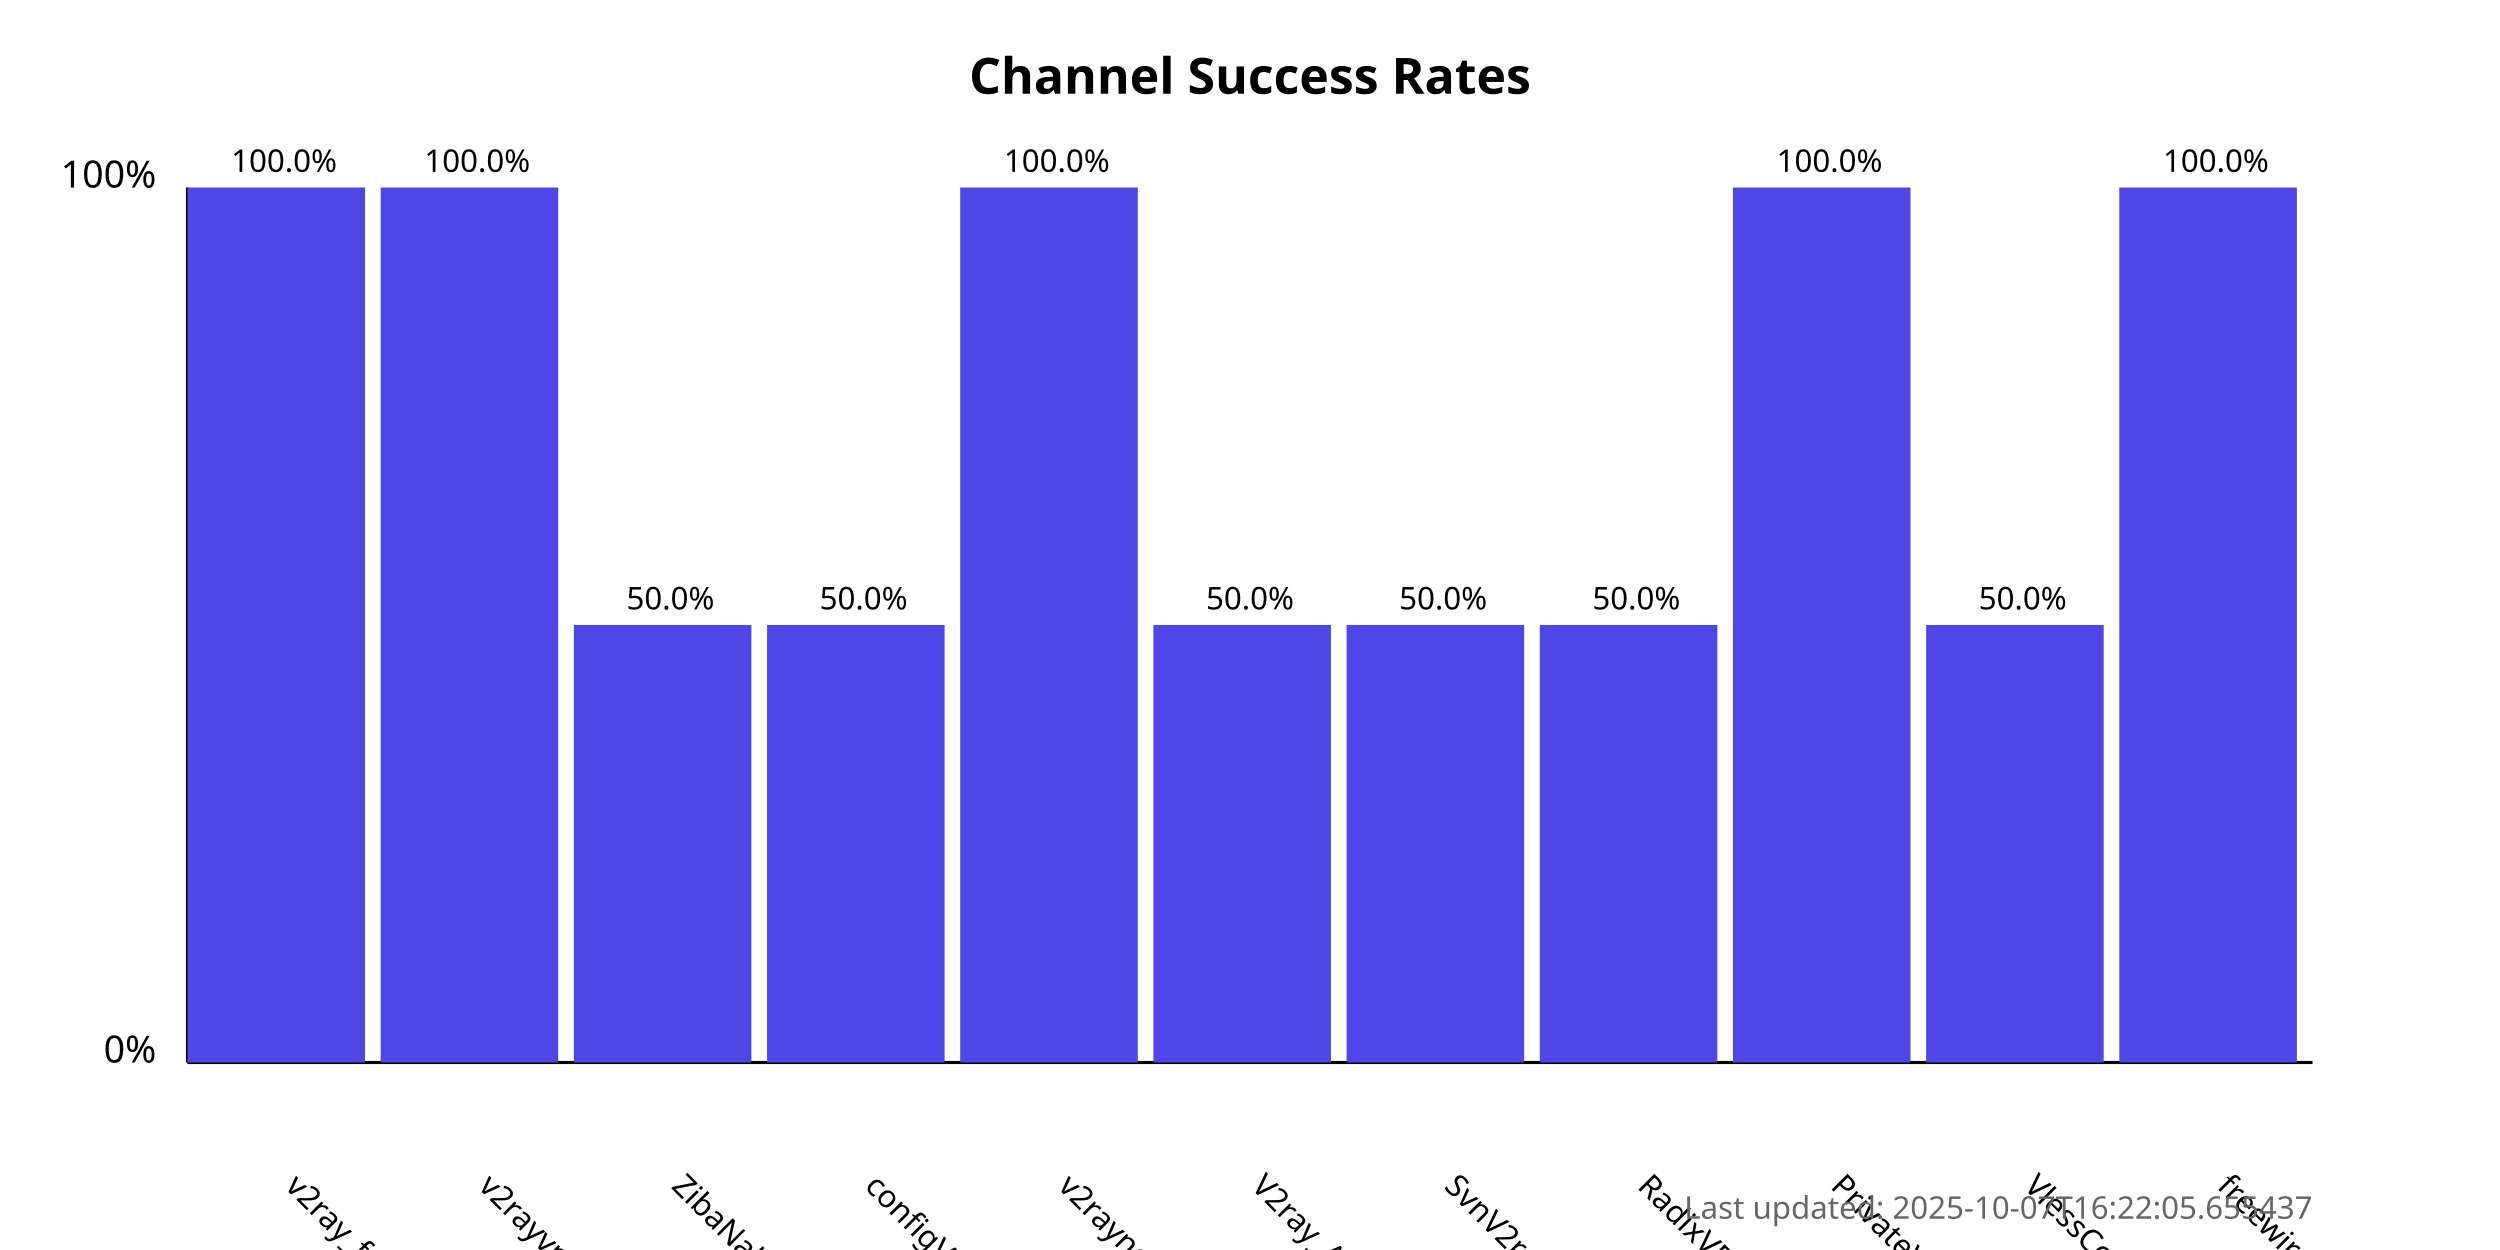
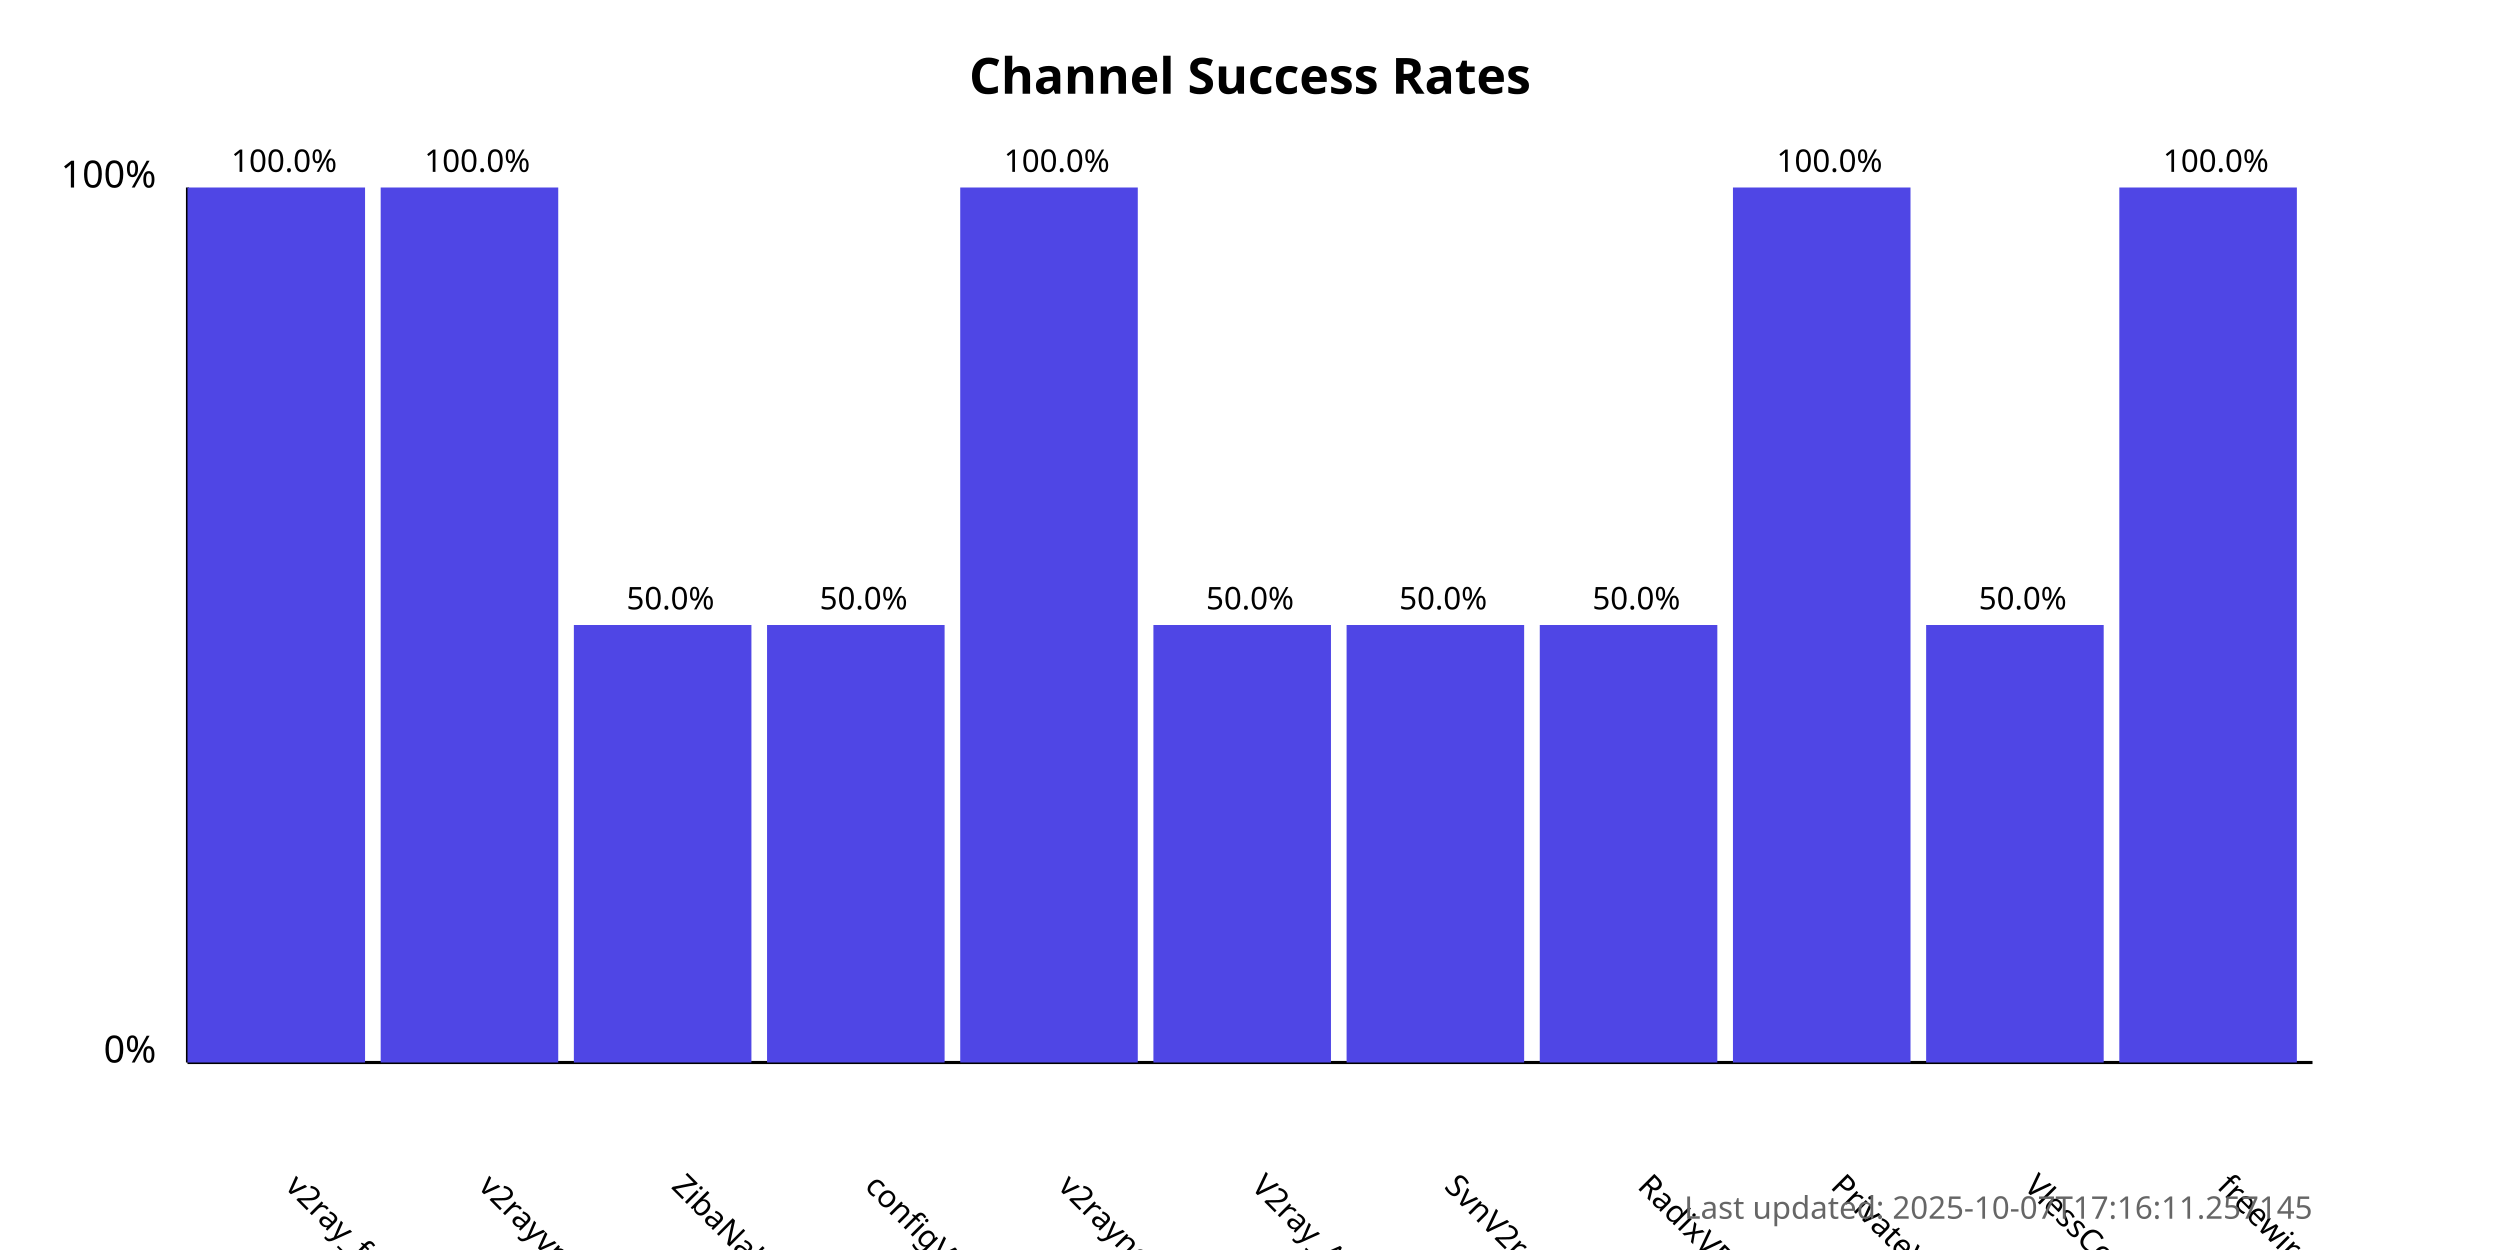
<svg xmlns="http://www.w3.org/2000/svg" width="800" height="400">
  <style>
            .chart-title { font: bold 16px sans-serif; }
            .axis-label { font: 12px sans-serif; }
            .tick-label { font: 10px sans-serif; }
            .bar { fill: #4f46e5; }
            .bar:hover { fill: #6366f1; }
            .timestamp { font: 10px sans-serif; fill: #666; }
        </style>
  <text x="400.0" y="30" text-anchor="middle" class="chart-title">
            Channel Success Rates
        </text>
  <line x1="60" y1="340" x2="60" y2="60" stroke="black" stroke-width="1" />
  <line x1="60" y1="340" x2="740" y2="340" stroke="black" stroke-width="1" />
  <text x="50" y="340" text-anchor="end" class="axis-label">0%</text>
  <text x="50" y="60" text-anchor="end" class="axis-label">100%</text>
  <g>
    <rect x="60" y="60.0" width="56.818" height="280.0" class="bar" />
    <text x="90.909" y="380" transform="rotate(45, 90.90909, 380)" text-anchor="start" class="tick-label">
                v2ray_free_conf
            </text>
    <text x="90.909" y="55.0" text-anchor="middle" class="tick-label">
                100.0%
            </text>
  </g>
  <g>
    <rect x="121.818" y="60.0" width="56.818" height="280.0" class="bar" />
    <text x="152.727" y="380" transform="rotate(45, 152.7273, 380)" text-anchor="start" class="tick-label">
                v2rayvpno
            </text>
    <text x="152.727" y="55.0" text-anchor="middle" class="tick-label">
                100.0%
            </text>
  </g>
  <g>
    <rect x="183.636" y="200.0" width="56.818" height="140.0" class="bar" />
    <text x="214.545" y="380" transform="rotate(45, 214.5455, 380)" text-anchor="start" class="tick-label">
                ZibaNabz
            </text>
    <text x="214.545" y="195.0" text-anchor="middle" class="tick-label">
                50.0%
            </text>
  </g>
  <g>
    <rect x="245.455" y="200.0" width="56.818" height="140.0" class="bar" />
    <text x="276.364" y="380" transform="rotate(45, 276.3636, 380)" text-anchor="start" class="tick-label">
                configV2rayForFree
            </text>
    <text x="276.364" y="195.0" text-anchor="middle" class="tick-label">
                50.0%
            </text>
  </g>
  <g>
    <rect x="307.273" y="60.0" width="56.818" height="280.0" class="bar" />
    <text x="338.182" y="380" transform="rotate(45, 338.1818, 380)" text-anchor="start" class="tick-label">
                v2rayngvpn
            </text>
    <text x="338.182" y="55.0" text-anchor="middle" class="tick-label">
                100.0%
            </text>
  </g>
  <g>
    <rect x="369.091" y="200.0" width="56.818" height="140.0" class="bar" />
    <text x="400.0" y="380" transform="rotate(45, 400.0, 380)" text-anchor="start" class="tick-label">
                V2ray_Alpha
            </text>
    <text x="400.0" y="195.0" text-anchor="middle" class="tick-label">
                50.0%
            </text>
  </g>
  <g>
    <rect x="430.909" y="200.0" width="56.818" height="140.0" class="bar" />
    <text x="461.818" y="380" transform="rotate(45, 461.8182, 380)" text-anchor="start" class="tick-label">
                SvnV2ray
            </text>
    <text x="461.818" y="195.0" text-anchor="middle" class="tick-label">
                50.0%
            </text>
  </g>
  <g>
    <rect x="492.727" y="200.0" width="56.818" height="140.0" class="bar" />
    <text x="523.636" y="380" transform="rotate(45, 523.6364, 380)" text-anchor="start" class="tick-label">
                RadixVPN
            </text>
    <text x="523.636" y="195.0" text-anchor="middle" class="tick-label">
                50.0%
            </text>
  </g>
  <g>
    <rect x="554.545" y="60.0" width="56.818" height="280.0" class="bar" />
    <text x="585.455" y="380" transform="rotate(45, 585.4545, 380)" text-anchor="start" class="tick-label">
                PrivateVPNs
            </text>
    <text x="585.455" y="55.0" text-anchor="middle" class="tick-label">
                100.0%
            </text>
  </g>
  <g>
    <rect x="616.364" y="200.0" width="56.818" height="140.0" class="bar" />
    <text x="647.273" y="380" transform="rotate(45, 647.2727, 380)" text-anchor="start" class="tick-label">
                VlessConfig
            </text>
    <text x="647.273" y="195.0" text-anchor="middle" class="tick-label">
                50.0%
            </text>
  </g>
  <g>
    <rect x="678.182" y="60.0" width="56.818" height="280.0" class="bar" />
    <text x="709.091" y="380" transform="rotate(45, 709.0909, 380)" text-anchor="start" class="tick-label">
                freewireguard
            </text>
    <text x="709.091" y="55.0" text-anchor="middle" class="tick-label">
                100.0%
            </text>
  </g>
  <text x="740" y="390" text-anchor="end" class="timestamp">
-             Last updated: 2025-10-07T16:22:05.655437
+             Last updated: 2025-10-07T17:16:11.257145
        </text>
</svg>
